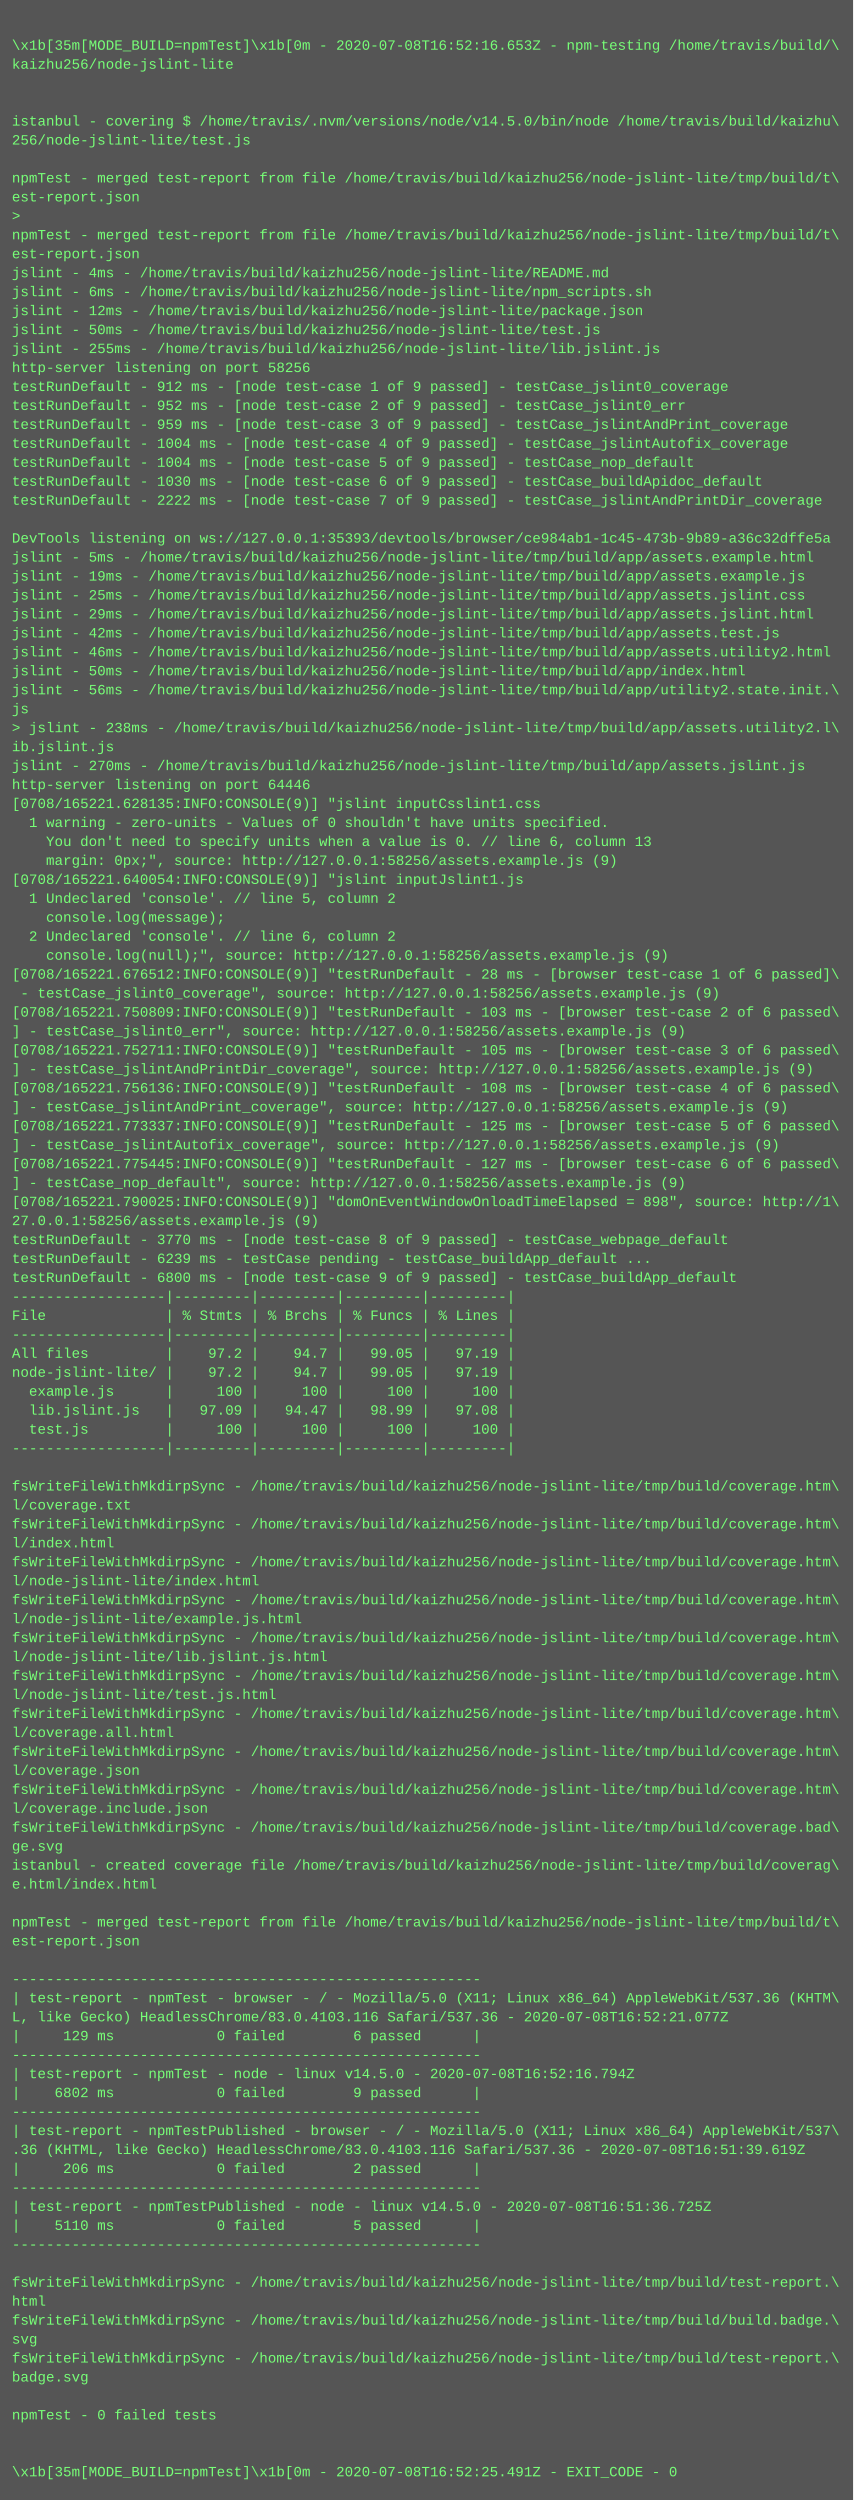
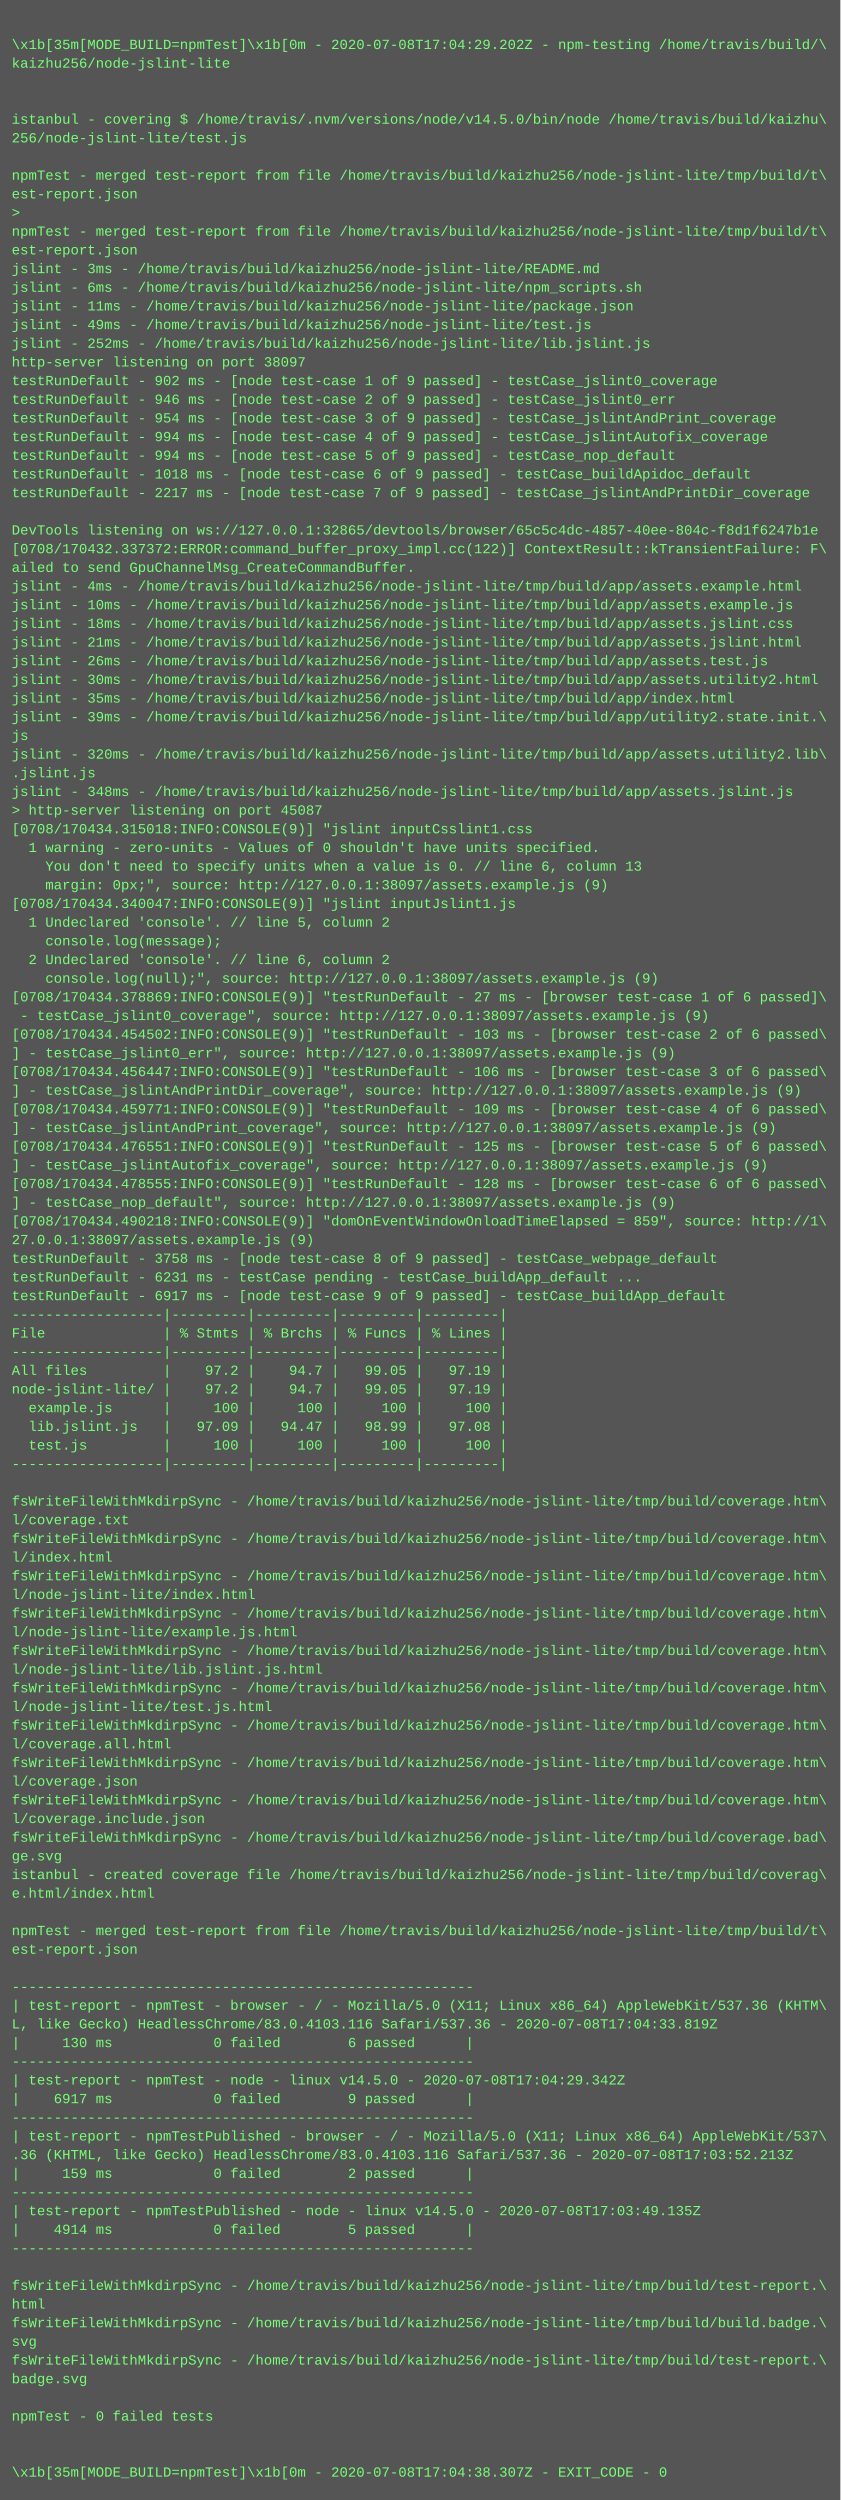
- <svg xmlns="http://www.w3.org/2000/svg" height="2110" width="720">
-   <rect height="2110" fill="#555" width="720" />
+ <svg xmlns="http://www.w3.org/2000/svg" height="2142" width="720">
+   <rect height="2142" fill="#555" width="720" />
  <text fill="#7f7" font-family="Courier New" font-size="12" xml:space="preserve">
    <tspan x="10" y="26" />
-     <tspan x="10" y="42">\x1b[35m[MODE_BUILD=npmTest]\x1b[0m - 2020-07-08T16:52:16.653Z - npm-testing /home/travis/build/\</tspan>
+     <tspan x="10" y="42">\x1b[35m[MODE_BUILD=npmTest]\x1b[0m - 2020-07-08T17:04:29.202Z - npm-testing /home/travis/build/\</tspan>
    <tspan x="10" y="58">kaizhu256/node-jslint-lite</tspan>
    <tspan x="10" y="74" />
    <tspan x="10" y="90" />
    <tspan x="10" y="106">istanbul - covering $ /home/travis/.nvm/versions/node/v14.5.0/bin/node /home/travis/build/kaizhu\</tspan>
    <tspan x="10" y="122">256/node-jslint-lite/test.js</tspan>
    <tspan x="10" y="138" />
    <tspan x="10" y="154">npmTest - merged test-report from file /home/travis/build/kaizhu256/node-jslint-lite/tmp/build/t\</tspan>
    <tspan x="10" y="170">est-report.json</tspan>
    <tspan x="10" y="186">&gt; </tspan>
    <tspan x="10" y="202">npmTest - merged test-report from file /home/travis/build/kaizhu256/node-jslint-lite/tmp/build/t\</tspan>
    <tspan x="10" y="218">est-report.json</tspan>
-     <tspan x="10" y="234">jslint - 4ms - /home/travis/build/kaizhu256/node-jslint-lite/README.md</tspan>
+     <tspan x="10" y="234">jslint - 3ms - /home/travis/build/kaizhu256/node-jslint-lite/README.md</tspan>
    <tspan x="10" y="250">jslint - 6ms - /home/travis/build/kaizhu256/node-jslint-lite/npm_scripts.sh</tspan>
-     <tspan x="10" y="266">jslint - 12ms - /home/travis/build/kaizhu256/node-jslint-lite/package.json</tspan>
-     <tspan x="10" y="282">jslint - 50ms - /home/travis/build/kaizhu256/node-jslint-lite/test.js</tspan>
-     <tspan x="10" y="298">jslint - 255ms - /home/travis/build/kaizhu256/node-jslint-lite/lib.jslint.js</tspan>
-     <tspan x="10" y="314">http-server listening on port 58256</tspan>
-     <tspan x="10" y="330">testRunDefault - 912 ms - [node test-case 1 of 9 passed] - testCase_jslint0_coverage</tspan>
-     <tspan x="10" y="346">testRunDefault - 952 ms - [node test-case 2 of 9 passed] - testCase_jslint0_err</tspan>
-     <tspan x="10" y="362">testRunDefault - 959 ms - [node test-case 3 of 9 passed] - testCase_jslintAndPrint_coverage</tspan>
-     <tspan x="10" y="378">testRunDefault - 1004 ms - [node test-case 4 of 9 passed] - testCase_jslintAutofix_coverage</tspan>
-     <tspan x="10" y="394">testRunDefault - 1004 ms - [node test-case 5 of 9 passed] - testCase_nop_default</tspan>
-     <tspan x="10" y="410">testRunDefault - 1030 ms - [node test-case 6 of 9 passed] - testCase_buildApidoc_default</tspan>
-     <tspan x="10" y="426">testRunDefault - 2222 ms - [node test-case 7 of 9 passed] - testCase_jslintAndPrintDir_coverage</tspan>
+     <tspan x="10" y="266">jslint - 11ms - /home/travis/build/kaizhu256/node-jslint-lite/package.json</tspan>
+     <tspan x="10" y="282">jslint - 49ms - /home/travis/build/kaizhu256/node-jslint-lite/test.js</tspan>
+     <tspan x="10" y="298">jslint - 252ms - /home/travis/build/kaizhu256/node-jslint-lite/lib.jslint.js</tspan>
+     <tspan x="10" y="314">http-server listening on port 38097</tspan>
+     <tspan x="10" y="330">testRunDefault - 902 ms - [node test-case 1 of 9 passed] - testCase_jslint0_coverage</tspan>
+     <tspan x="10" y="346">testRunDefault - 946 ms - [node test-case 2 of 9 passed] - testCase_jslint0_err</tspan>
+     <tspan x="10" y="362">testRunDefault - 954 ms - [node test-case 3 of 9 passed] - testCase_jslintAndPrint_coverage</tspan>
+     <tspan x="10" y="378">testRunDefault - 994 ms - [node test-case 4 of 9 passed] - testCase_jslintAutofix_coverage</tspan>
+     <tspan x="10" y="394">testRunDefault - 994 ms - [node test-case 5 of 9 passed] - testCase_nop_default</tspan>
+     <tspan x="10" y="410">testRunDefault - 1018 ms - [node test-case 6 of 9 passed] - testCase_buildApidoc_default</tspan>
+     <tspan x="10" y="426">testRunDefault - 2217 ms - [node test-case 7 of 9 passed] - testCase_jslintAndPrintDir_coverage</tspan>
    <tspan x="10" y="442" />
-     <tspan x="10" y="458">DevTools listening on ws://127.0.0.1:35393/devtools/browser/ce984ab1-1c45-473b-9b89-a36c32dffe5a</tspan>
-     <tspan x="10" y="474">jslint - 5ms - /home/travis/build/kaizhu256/node-jslint-lite/tmp/build/app/assets.example.html</tspan>
-     <tspan x="10" y="490">jslint - 19ms - /home/travis/build/kaizhu256/node-jslint-lite/tmp/build/app/assets.example.js</tspan>
-     <tspan x="10" y="506">jslint - 25ms - /home/travis/build/kaizhu256/node-jslint-lite/tmp/build/app/assets.jslint.css</tspan>
-     <tspan x="10" y="522">jslint - 29ms - /home/travis/build/kaizhu256/node-jslint-lite/tmp/build/app/assets.jslint.html</tspan>
-     <tspan x="10" y="538">jslint - 42ms - /home/travis/build/kaizhu256/node-jslint-lite/tmp/build/app/assets.test.js</tspan>
-     <tspan x="10" y="554">jslint - 46ms - /home/travis/build/kaizhu256/node-jslint-lite/tmp/build/app/assets.utility2.html</tspan>
-     <tspan x="10" y="570">jslint - 50ms - /home/travis/build/kaizhu256/node-jslint-lite/tmp/build/app/index.html</tspan>
-     <tspan x="10" y="586">jslint - 56ms - /home/travis/build/kaizhu256/node-jslint-lite/tmp/build/app/utility2.state.init.\</tspan>
-     <tspan x="10" y="602">js</tspan>
-     <tspan x="10" y="618">&gt; jslint - 238ms - /home/travis/build/kaizhu256/node-jslint-lite/tmp/build/app/assets.utility2.l\</tspan>
-     <tspan x="10" y="634">ib.jslint.js</tspan>
-     <tspan x="10" y="650">jslint - 270ms - /home/travis/build/kaizhu256/node-jslint-lite/tmp/build/app/assets.jslint.js</tspan>
-     <tspan x="10" y="666">http-server listening on port 64446</tspan>
-     <tspan x="10" y="682">[0708/165221.628135:INFO:CONSOLE(9)] "jslint inputCsslint1.css</tspan>
-     <tspan x="10" y="698">  1 warning - zero-units - Values of 0 shouldn't have units specified.</tspan>
-     <tspan x="10" y="714">    You don't need to specify units when a value is 0. // line 6, column 13</tspan>
-     <tspan x="10" y="730">    margin: 0px;", source: http://127.0.0.1:58256/assets.example.js (9)</tspan>
-     <tspan x="10" y="746">[0708/165221.640054:INFO:CONSOLE(9)] "jslint inputJslint1.js</tspan>
-     <tspan x="10" y="762">  1 Undeclared 'console'. // line 5, column 2</tspan>
-     <tspan x="10" y="778">    console.log(message);</tspan>
-     <tspan x="10" y="794">  2 Undeclared 'console'. // line 6, column 2</tspan>
-     <tspan x="10" y="810">    console.log(null);", source: http://127.0.0.1:58256/assets.example.js (9)</tspan>
-     <tspan x="10" y="826">[0708/165221.676512:INFO:CONSOLE(9)] "testRunDefault - 28 ms - [browser test-case 1 of 6 passed]\</tspan>
-     <tspan x="10" y="842"> - testCase_jslint0_coverage", source: http://127.0.0.1:58256/assets.example.js (9)</tspan>
-     <tspan x="10" y="858">[0708/165221.750809:INFO:CONSOLE(9)] "testRunDefault - 103 ms - [browser test-case 2 of 6 passed\</tspan>
-     <tspan x="10" y="874">] - testCase_jslint0_err", source: http://127.0.0.1:58256/assets.example.js (9)</tspan>
-     <tspan x="10" y="890">[0708/165221.752711:INFO:CONSOLE(9)] "testRunDefault - 105 ms - [browser test-case 3 of 6 passed\</tspan>
-     <tspan x="10" y="906">] - testCase_jslintAndPrintDir_coverage", source: http://127.0.0.1:58256/assets.example.js (9)</tspan>
-     <tspan x="10" y="922">[0708/165221.756136:INFO:CONSOLE(9)] "testRunDefault - 108 ms - [browser test-case 4 of 6 passed\</tspan>
-     <tspan x="10" y="938">] - testCase_jslintAndPrint_coverage", source: http://127.0.0.1:58256/assets.example.js (9)</tspan>
-     <tspan x="10" y="954">[0708/165221.773337:INFO:CONSOLE(9)] "testRunDefault - 125 ms - [browser test-case 5 of 6 passed\</tspan>
-     <tspan x="10" y="970">] - testCase_jslintAutofix_coverage", source: http://127.0.0.1:58256/assets.example.js (9)</tspan>
-     <tspan x="10" y="986">[0708/165221.775445:INFO:CONSOLE(9)] "testRunDefault - 127 ms - [browser test-case 6 of 6 passed\</tspan>
-     <tspan x="10" y="1002">] - testCase_nop_default", source: http://127.0.0.1:58256/assets.example.js (9)</tspan>
-     <tspan x="10" y="1018">[0708/165221.790025:INFO:CONSOLE(9)] "domOnEventWindowOnloadTimeElapsed = 898", source: http://1\</tspan>
-     <tspan x="10" y="1034">27.0.0.1:58256/assets.example.js (9)</tspan>
-     <tspan x="10" y="1050">testRunDefault - 3770 ms - [node test-case 8 of 9 passed] - testCase_webpage_default</tspan>
-     <tspan x="10" y="1066">testRunDefault - 6239 ms - testCase pending - testCase_buildApp_default ...</tspan>
-     <tspan x="10" y="1082">testRunDefault - 6800 ms - [node test-case 9 of 9 passed] - testCase_buildApp_default</tspan>
-     <tspan x="10" y="1098">------------------|---------|---------|---------|---------|</tspan>
-     <tspan x="10" y="1114">File              | % Stmts | % Brchs | % Funcs | % Lines |</tspan>
+     <tspan x="10" y="458">DevTools listening on ws://127.0.0.1:32865/devtools/browser/65c5c4dc-4857-40ee-804c-f8d1f6247b1e</tspan>
+     <tspan x="10" y="474">[0708/170432.337372:ERROR:command_buffer_proxy_impl.cc(122)] ContextResult::kTransientFailure: F\</tspan>
+     <tspan x="10" y="490">ailed to send GpuChannelMsg_CreateCommandBuffer.</tspan>
+     <tspan x="10" y="506">jslint - 4ms - /home/travis/build/kaizhu256/node-jslint-lite/tmp/build/app/assets.example.html</tspan>
+     <tspan x="10" y="522">jslint - 10ms - /home/travis/build/kaizhu256/node-jslint-lite/tmp/build/app/assets.example.js</tspan>
+     <tspan x="10" y="538">jslint - 18ms - /home/travis/build/kaizhu256/node-jslint-lite/tmp/build/app/assets.jslint.css</tspan>
+     <tspan x="10" y="554">jslint - 21ms - /home/travis/build/kaizhu256/node-jslint-lite/tmp/build/app/assets.jslint.html</tspan>
+     <tspan x="10" y="570">jslint - 26ms - /home/travis/build/kaizhu256/node-jslint-lite/tmp/build/app/assets.test.js</tspan>
+     <tspan x="10" y="586">jslint - 30ms - /home/travis/build/kaizhu256/node-jslint-lite/tmp/build/app/assets.utility2.html</tspan>
+     <tspan x="10" y="602">jslint - 35ms - /home/travis/build/kaizhu256/node-jslint-lite/tmp/build/app/index.html</tspan>
+     <tspan x="10" y="618">jslint - 39ms - /home/travis/build/kaizhu256/node-jslint-lite/tmp/build/app/utility2.state.init.\</tspan>
+     <tspan x="10" y="634">js</tspan>
+     <tspan x="10" y="650">jslint - 320ms - /home/travis/build/kaizhu256/node-jslint-lite/tmp/build/app/assets.utility2.lib\</tspan>
+     <tspan x="10" y="666">.jslint.js</tspan>
+     <tspan x="10" y="682">jslint - 348ms - /home/travis/build/kaizhu256/node-jslint-lite/tmp/build/app/assets.jslint.js</tspan>
+     <tspan x="10" y="698">&gt; http-server listening on port 45087</tspan>
+     <tspan x="10" y="714">[0708/170434.315018:INFO:CONSOLE(9)] "jslint inputCsslint1.css</tspan>
+     <tspan x="10" y="730">  1 warning - zero-units - Values of 0 shouldn't have units specified.</tspan>
+     <tspan x="10" y="746">    You don't need to specify units when a value is 0. // line 6, column 13</tspan>
+     <tspan x="10" y="762">    margin: 0px;", source: http://127.0.0.1:38097/assets.example.js (9)</tspan>
+     <tspan x="10" y="778">[0708/170434.340047:INFO:CONSOLE(9)] "jslint inputJslint1.js</tspan>
+     <tspan x="10" y="794">  1 Undeclared 'console'. // line 5, column 2</tspan>
+     <tspan x="10" y="810">    console.log(message);</tspan>
+     <tspan x="10" y="826">  2 Undeclared 'console'. // line 6, column 2</tspan>
+     <tspan x="10" y="842">    console.log(null);", source: http://127.0.0.1:38097/assets.example.js (9)</tspan>
+     <tspan x="10" y="858">[0708/170434.378869:INFO:CONSOLE(9)] "testRunDefault - 27 ms - [browser test-case 1 of 6 passed]\</tspan>
+     <tspan x="10" y="874"> - testCase_jslint0_coverage", source: http://127.0.0.1:38097/assets.example.js (9)</tspan>
+     <tspan x="10" y="890">[0708/170434.454502:INFO:CONSOLE(9)] "testRunDefault - 103 ms - [browser test-case 2 of 6 passed\</tspan>
+     <tspan x="10" y="906">] - testCase_jslint0_err", source: http://127.0.0.1:38097/assets.example.js (9)</tspan>
+     <tspan x="10" y="922">[0708/170434.456447:INFO:CONSOLE(9)] "testRunDefault - 106 ms - [browser test-case 3 of 6 passed\</tspan>
+     <tspan x="10" y="938">] - testCase_jslintAndPrintDir_coverage", source: http://127.0.0.1:38097/assets.example.js (9)</tspan>
+     <tspan x="10" y="954">[0708/170434.459771:INFO:CONSOLE(9)] "testRunDefault - 109 ms - [browser test-case 4 of 6 passed\</tspan>
+     <tspan x="10" y="970">] - testCase_jslintAndPrint_coverage", source: http://127.0.0.1:38097/assets.example.js (9)</tspan>
+     <tspan x="10" y="986">[0708/170434.476551:INFO:CONSOLE(9)] "testRunDefault - 125 ms - [browser test-case 5 of 6 passed\</tspan>
+     <tspan x="10" y="1002">] - testCase_jslintAutofix_coverage", source: http://127.0.0.1:38097/assets.example.js (9)</tspan>
+     <tspan x="10" y="1018">[0708/170434.478555:INFO:CONSOLE(9)] "testRunDefault - 128 ms - [browser test-case 6 of 6 passed\</tspan>
+     <tspan x="10" y="1034">] - testCase_nop_default", source: http://127.0.0.1:38097/assets.example.js (9)</tspan>
+     <tspan x="10" y="1050">[0708/170434.490218:INFO:CONSOLE(9)] "domOnEventWindowOnloadTimeElapsed = 859", source: http://1\</tspan>
+     <tspan x="10" y="1066">27.0.0.1:38097/assets.example.js (9)</tspan>
+     <tspan x="10" y="1082">testRunDefault - 3758 ms - [node test-case 8 of 9 passed] - testCase_webpage_default</tspan>
+     <tspan x="10" y="1098">testRunDefault - 6231 ms - testCase pending - testCase_buildApp_default ...</tspan>
+     <tspan x="10" y="1114">testRunDefault - 6917 ms - [node test-case 9 of 9 passed] - testCase_buildApp_default</tspan>
    <tspan x="10" y="1130">------------------|---------|---------|---------|---------|</tspan>
-     <tspan x="10" y="1146">All files         |    97.2 |    94.7 |   99.05 |   97.19 |</tspan>
-     <tspan x="10" y="1162">node-jslint-lite/ |    97.2 |    94.7 |   99.05 |   97.19 |</tspan>
-     <tspan x="10" y="1178">  example.js      |     100 |     100 |     100 |     100 |</tspan>
-     <tspan x="10" y="1194">  lib.jslint.js   |   97.09 |   94.47 |   98.99 |   97.08 |</tspan>
-     <tspan x="10" y="1210">  test.js         |     100 |     100 |     100 |     100 |</tspan>
-     <tspan x="10" y="1226">------------------|---------|---------|---------|---------|</tspan>
-     <tspan x="10" y="1242" />
-     <tspan x="10" y="1258">fsWriteFileWithMkdirpSync - /home/travis/build/kaizhu256/node-jslint-lite/tmp/build/coverage.htm\</tspan>
-     <tspan x="10" y="1274">l/coverage.txt</tspan>
+     <tspan x="10" y="1146">File              | % Stmts | % Brchs | % Funcs | % Lines |</tspan>
+     <tspan x="10" y="1162">------------------|---------|---------|---------|---------|</tspan>
+     <tspan x="10" y="1178">All files         |    97.2 |    94.7 |   99.05 |   97.19 |</tspan>
+     <tspan x="10" y="1194">node-jslint-lite/ |    97.2 |    94.7 |   99.05 |   97.19 |</tspan>
+     <tspan x="10" y="1210">  example.js      |     100 |     100 |     100 |     100 |</tspan>
+     <tspan x="10" y="1226">  lib.jslint.js   |   97.09 |   94.47 |   98.99 |   97.08 |</tspan>
+     <tspan x="10" y="1242">  test.js         |     100 |     100 |     100 |     100 |</tspan>
+     <tspan x="10" y="1258">------------------|---------|---------|---------|---------|</tspan>
+     <tspan x="10" y="1274" />
    <tspan x="10" y="1290">fsWriteFileWithMkdirpSync - /home/travis/build/kaizhu256/node-jslint-lite/tmp/build/coverage.htm\</tspan>
-     <tspan x="10" y="1306">l/index.html</tspan>
+     <tspan x="10" y="1306">l/coverage.txt</tspan>
    <tspan x="10" y="1322">fsWriteFileWithMkdirpSync - /home/travis/build/kaizhu256/node-jslint-lite/tmp/build/coverage.htm\</tspan>
-     <tspan x="10" y="1338">l/node-jslint-lite/index.html</tspan>
+     <tspan x="10" y="1338">l/index.html</tspan>
    <tspan x="10" y="1354">fsWriteFileWithMkdirpSync - /home/travis/build/kaizhu256/node-jslint-lite/tmp/build/coverage.htm\</tspan>
-     <tspan x="10" y="1370">l/node-jslint-lite/example.js.html</tspan>
+     <tspan x="10" y="1370">l/node-jslint-lite/index.html</tspan>
    <tspan x="10" y="1386">fsWriteFileWithMkdirpSync - /home/travis/build/kaizhu256/node-jslint-lite/tmp/build/coverage.htm\</tspan>
-     <tspan x="10" y="1402">l/node-jslint-lite/lib.jslint.js.html</tspan>
+     <tspan x="10" y="1402">l/node-jslint-lite/example.js.html</tspan>
    <tspan x="10" y="1418">fsWriteFileWithMkdirpSync - /home/travis/build/kaizhu256/node-jslint-lite/tmp/build/coverage.htm\</tspan>
-     <tspan x="10" y="1434">l/node-jslint-lite/test.js.html</tspan>
+     <tspan x="10" y="1434">l/node-jslint-lite/lib.jslint.js.html</tspan>
    <tspan x="10" y="1450">fsWriteFileWithMkdirpSync - /home/travis/build/kaizhu256/node-jslint-lite/tmp/build/coverage.htm\</tspan>
-     <tspan x="10" y="1466">l/coverage.all.html</tspan>
+     <tspan x="10" y="1466">l/node-jslint-lite/test.js.html</tspan>
    <tspan x="10" y="1482">fsWriteFileWithMkdirpSync - /home/travis/build/kaizhu256/node-jslint-lite/tmp/build/coverage.htm\</tspan>
-     <tspan x="10" y="1498">l/coverage.json</tspan>
+     <tspan x="10" y="1498">l/coverage.all.html</tspan>
    <tspan x="10" y="1514">fsWriteFileWithMkdirpSync - /home/travis/build/kaizhu256/node-jslint-lite/tmp/build/coverage.htm\</tspan>
-     <tspan x="10" y="1530">l/coverage.include.json</tspan>
-     <tspan x="10" y="1546">fsWriteFileWithMkdirpSync - /home/travis/build/kaizhu256/node-jslint-lite/tmp/build/coverage.bad\</tspan>
-     <tspan x="10" y="1562">ge.svg</tspan>
-     <tspan x="10" y="1578">istanbul - created coverage file /home/travis/build/kaizhu256/node-jslint-lite/tmp/build/coverag\</tspan>
-     <tspan x="10" y="1594">e.html/index.html</tspan>
-     <tspan x="10" y="1610" />
-     <tspan x="10" y="1626">npmTest - merged test-report from file /home/travis/build/kaizhu256/node-jslint-lite/tmp/build/t\</tspan>
-     <tspan x="10" y="1642">est-report.json</tspan>
-     <tspan x="10" y="1658" />
-     <tspan x="10" y="1674">-------------------------------------------------------</tspan>
-     <tspan x="10" y="1690">| test-report - npmTest - browser - / - Mozilla/5.0 (X11; Linux x86_64) AppleWebKit/537.36 (KHTM\</tspan>
-     <tspan x="10" y="1706">L, like Gecko) HeadlessChrome/83.0.4103.116 Safari/537.36 - 2020-07-08T16:52:21.077Z</tspan>
-     <tspan x="10" y="1722">|     129 ms            0 failed        6 passed      |</tspan>
-     <tspan x="10" y="1738">-------------------------------------------------------</tspan>
-     <tspan x="10" y="1754">| test-report - npmTest - node - linux v14.5.0 - 2020-07-08T16:52:16.794Z</tspan>
-     <tspan x="10" y="1770">|    6802 ms            0 failed        9 passed      |</tspan>
-     <tspan x="10" y="1786">-------------------------------------------------------</tspan>
-     <tspan x="10" y="1802">| test-report - npmTestPublished - browser - / - Mozilla/5.0 (X11; Linux x86_64) AppleWebKit/537\</tspan>
-     <tspan x="10" y="1818">.36 (KHTML, like Gecko) HeadlessChrome/83.0.4103.116 Safari/537.36 - 2020-07-08T16:51:39.619Z</tspan>
-     <tspan x="10" y="1834">|     206 ms            0 failed        2 passed      |</tspan>
-     <tspan x="10" y="1850">-------------------------------------------------------</tspan>
-     <tspan x="10" y="1866">| test-report - npmTestPublished - node - linux v14.5.0 - 2020-07-08T16:51:36.725Z</tspan>
-     <tspan x="10" y="1882">|    5110 ms            0 failed        5 passed      |</tspan>
-     <tspan x="10" y="1898">-------------------------------------------------------</tspan>
-     <tspan x="10" y="1914" />
-     <tspan x="10" y="1930">fsWriteFileWithMkdirpSync - /home/travis/build/kaizhu256/node-jslint-lite/tmp/build/test-report.\</tspan>
-     <tspan x="10" y="1946">html</tspan>
-     <tspan x="10" y="1962">fsWriteFileWithMkdirpSync - /home/travis/build/kaizhu256/node-jslint-lite/tmp/build/build.badge.\</tspan>
-     <tspan x="10" y="1978">svg</tspan>
-     <tspan x="10" y="1994">fsWriteFileWithMkdirpSync - /home/travis/build/kaizhu256/node-jslint-lite/tmp/build/test-report.\</tspan>
-     <tspan x="10" y="2010">badge.svg</tspan>
-     <tspan x="10" y="2026" />
-     <tspan x="10" y="2042">npmTest - 0 failed tests</tspan>
+     <tspan x="10" y="1530">l/coverage.json</tspan>
+     <tspan x="10" y="1546">fsWriteFileWithMkdirpSync - /home/travis/build/kaizhu256/node-jslint-lite/tmp/build/coverage.htm\</tspan>
+     <tspan x="10" y="1562">l/coverage.include.json</tspan>
+     <tspan x="10" y="1578">fsWriteFileWithMkdirpSync - /home/travis/build/kaizhu256/node-jslint-lite/tmp/build/coverage.bad\</tspan>
+     <tspan x="10" y="1594">ge.svg</tspan>
+     <tspan x="10" y="1610">istanbul - created coverage file /home/travis/build/kaizhu256/node-jslint-lite/tmp/build/coverag\</tspan>
+     <tspan x="10" y="1626">e.html/index.html</tspan>
+     <tspan x="10" y="1642" />
+     <tspan x="10" y="1658">npmTest - merged test-report from file /home/travis/build/kaizhu256/node-jslint-lite/tmp/build/t\</tspan>
+     <tspan x="10" y="1674">est-report.json</tspan>
+     <tspan x="10" y="1690" />
+     <tspan x="10" y="1706">-------------------------------------------------------</tspan>
+     <tspan x="10" y="1722">| test-report - npmTest - browser - / - Mozilla/5.0 (X11; Linux x86_64) AppleWebKit/537.36 (KHTM\</tspan>
+     <tspan x="10" y="1738">L, like Gecko) HeadlessChrome/83.0.4103.116 Safari/537.36 - 2020-07-08T17:04:33.819Z</tspan>
+     <tspan x="10" y="1754">|     130 ms            0 failed        6 passed      |</tspan>
+     <tspan x="10" y="1770">-------------------------------------------------------</tspan>
+     <tspan x="10" y="1786">| test-report - npmTest - node - linux v14.5.0 - 2020-07-08T17:04:29.342Z</tspan>
+     <tspan x="10" y="1802">|    6917 ms            0 failed        9 passed      |</tspan>
+     <tspan x="10" y="1818">-------------------------------------------------------</tspan>
+     <tspan x="10" y="1834">| test-report - npmTestPublished - browser - / - Mozilla/5.0 (X11; Linux x86_64) AppleWebKit/537\</tspan>
+     <tspan x="10" y="1850">.36 (KHTML, like Gecko) HeadlessChrome/83.0.4103.116 Safari/537.36 - 2020-07-08T17:03:52.213Z</tspan>
+     <tspan x="10" y="1866">|     159 ms            0 failed        2 passed      |</tspan>
+     <tspan x="10" y="1882">-------------------------------------------------------</tspan>
+     <tspan x="10" y="1898">| test-report - npmTestPublished - node - linux v14.5.0 - 2020-07-08T17:03:49.135Z</tspan>
+     <tspan x="10" y="1914">|    4914 ms            0 failed        5 passed      |</tspan>
+     <tspan x="10" y="1930">-------------------------------------------------------</tspan>
+     <tspan x="10" y="1946" />
+     <tspan x="10" y="1962">fsWriteFileWithMkdirpSync - /home/travis/build/kaizhu256/node-jslint-lite/tmp/build/test-report.\</tspan>
+     <tspan x="10" y="1978">html</tspan>
+     <tspan x="10" y="1994">fsWriteFileWithMkdirpSync - /home/travis/build/kaizhu256/node-jslint-lite/tmp/build/build.badge.\</tspan>
+     <tspan x="10" y="2010">svg</tspan>
+     <tspan x="10" y="2026">fsWriteFileWithMkdirpSync - /home/travis/build/kaizhu256/node-jslint-lite/tmp/build/test-report.\</tspan>
+     <tspan x="10" y="2042">badge.svg</tspan>
    <tspan x="10" y="2058" />
-     <tspan x="10" y="2074" />
-     <tspan x="10" y="2090">\x1b[35m[MODE_BUILD=npmTest]\x1b[0m - 2020-07-08T16:52:25.491Z - EXIT_CODE - 0</tspan>
+     <tspan x="10" y="2074">npmTest - 0 failed tests</tspan>
+     <tspan x="10" y="2090" />
+     <tspan x="10" y="2106" />
+     <tspan x="10" y="2122">\x1b[35m[MODE_BUILD=npmTest]\x1b[0m - 2020-07-08T17:04:38.307Z - EXIT_CODE - 0</tspan>
  </text>
</svg>
